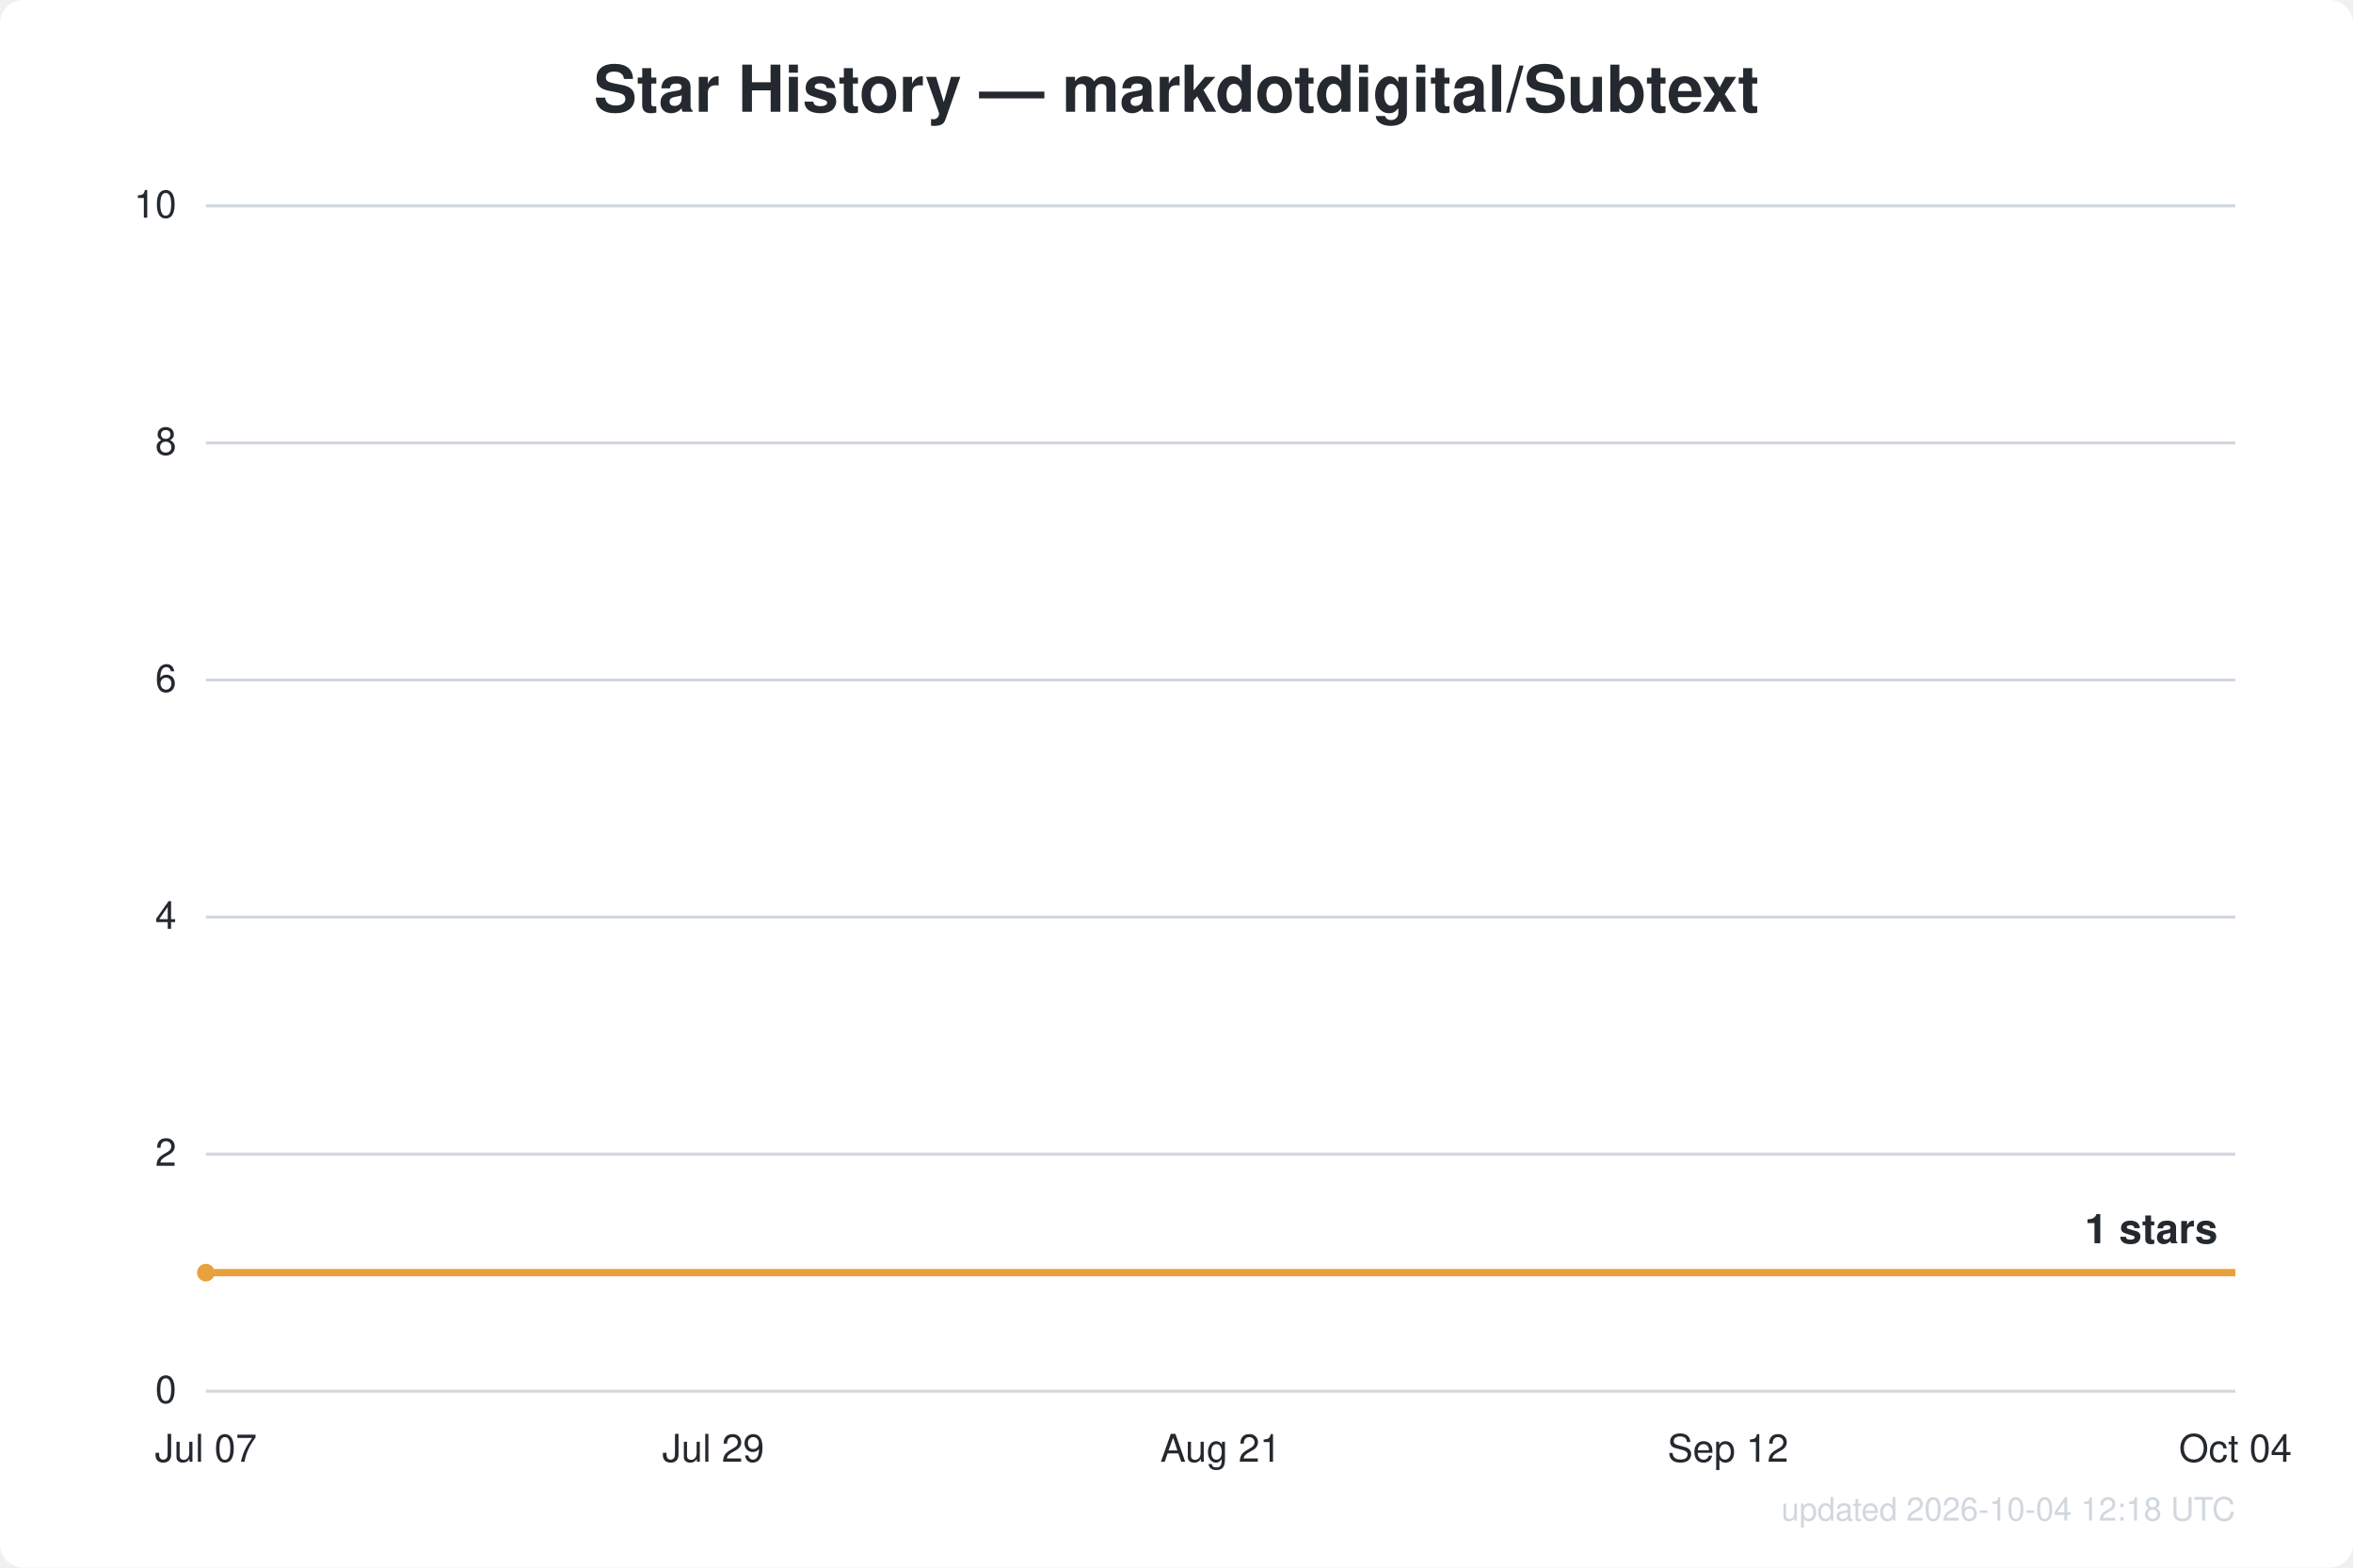
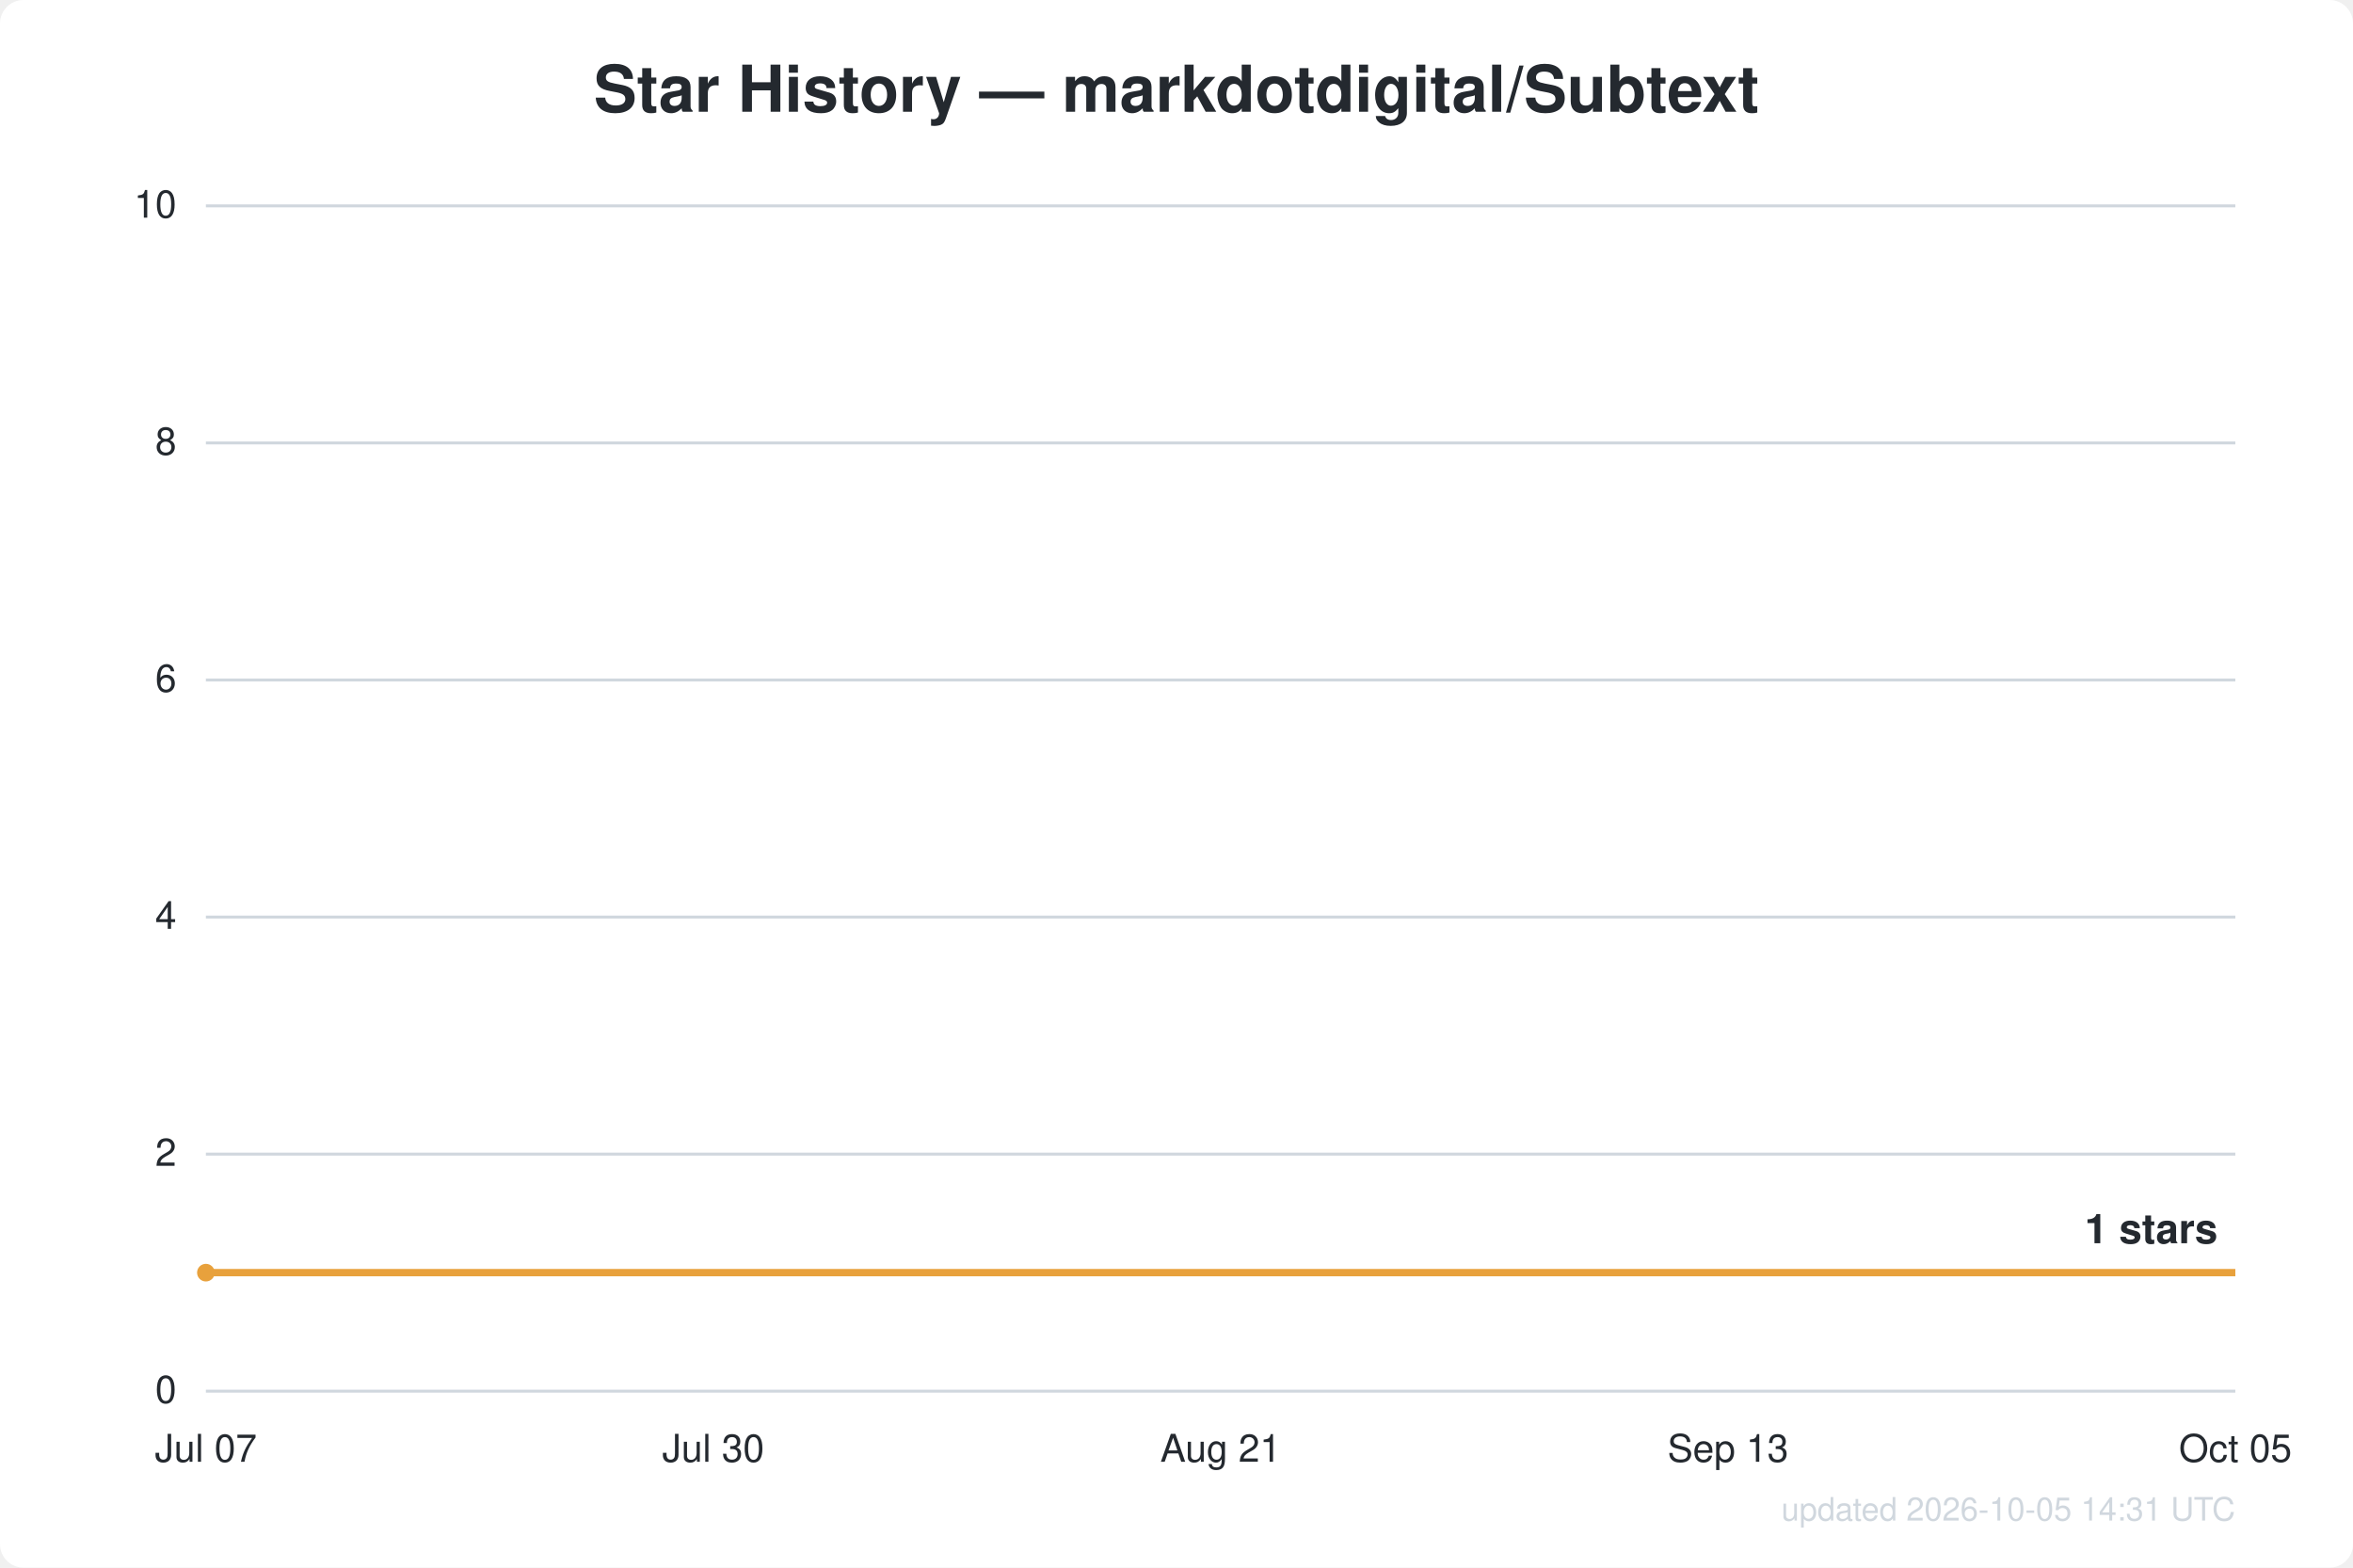
<svg xmlns="http://www.w3.org/2000/svg" width="800" height="533" viewBox="0 0 800 533" font-family="Segoe UI, Helvetica, Arial, sans-serif">
  <rect width="800" height="533" fill="#ffffff" rx="8" />
  <text x="400.0" y="38" text-anchor="middle" fill="#24292f" font-size="22" font-weight="600">Star History — markdotdigital/Subtext</text>
  <line x1="70" y1="473.0" x2="760" y2="473.0" stroke="#d0d7de" stroke-width="1" />
  <text x="60" y="477.0" text-anchor="end" fill="#24292f" font-size="13">0</text>
  <line x1="70" y1="392.4" x2="760" y2="392.4" stroke="#d0d7de" stroke-width="1" />
  <text x="60" y="396.4" text-anchor="end" fill="#24292f" font-size="13">2</text>
  <line x1="70" y1="311.8" x2="760" y2="311.8" stroke="#d0d7de" stroke-width="1" />
  <text x="60" y="315.8" text-anchor="end" fill="#24292f" font-size="13">4</text>
  <line x1="70" y1="231.2" x2="760" y2="231.2" stroke="#d0d7de" stroke-width="1" />
  <text x="60" y="235.2" text-anchor="end" fill="#24292f" font-size="13">6</text>
  <line x1="70" y1="150.6" x2="760" y2="150.6" stroke="#d0d7de" stroke-width="1" />
  <text x="60" y="154.6" text-anchor="end" fill="#24292f" font-size="13">8</text>
  <line x1="70" y1="70.0" x2="760" y2="70.0" stroke="#d0d7de" stroke-width="1" />
  <text x="60" y="74.0" text-anchor="end" fill="#24292f" font-size="13">10</text>
  <text x="70.0" y="497" text-anchor="middle" fill="#24292f" font-size="13">Jul 07</text>
-   <text x="242.5" y="497" text-anchor="middle" fill="#24292f" font-size="13">Jul 29</text>
+   <text x="242.5" y="497" text-anchor="middle" fill="#24292f" font-size="13">Jul 30</text>
  <text x="415.0" y="497" text-anchor="middle" fill="#24292f" font-size="13">Aug 21</text>
-   <text x="587.5" y="497" text-anchor="middle" fill="#24292f" font-size="13">Sep 12</text>
-   <text x="760.0" y="497" text-anchor="middle" fill="#24292f" font-size="13">Oct 04</text>
+   <text x="587.5" y="497" text-anchor="middle" fill="#24292f" font-size="13">Sep 13</text>
+   <text x="760.0" y="497" text-anchor="middle" fill="#24292f" font-size="13">Oct 05</text>
  <path d="M70.0,432.7 L760.0,432.7" fill="none" stroke="#e8a13c" stroke-width="2.5" stroke-linejoin="round" />
  <circle cx="70.0" cy="432.7" r="3" fill="#e8a13c" />
  <text x="754.0" y="422.7" text-anchor="end" fill="#24292f" font-size="14" font-weight="600">1 stars</text>
-   <text x="760" y="517" text-anchor="end" fill="#d0d7de" font-size="11">updated 2026-10-04 12:18 UTC</text>
+   <text x="760" y="517" text-anchor="end" fill="#d0d7de" font-size="11">updated 2026-10-05 14:31 UTC</text>
</svg>
